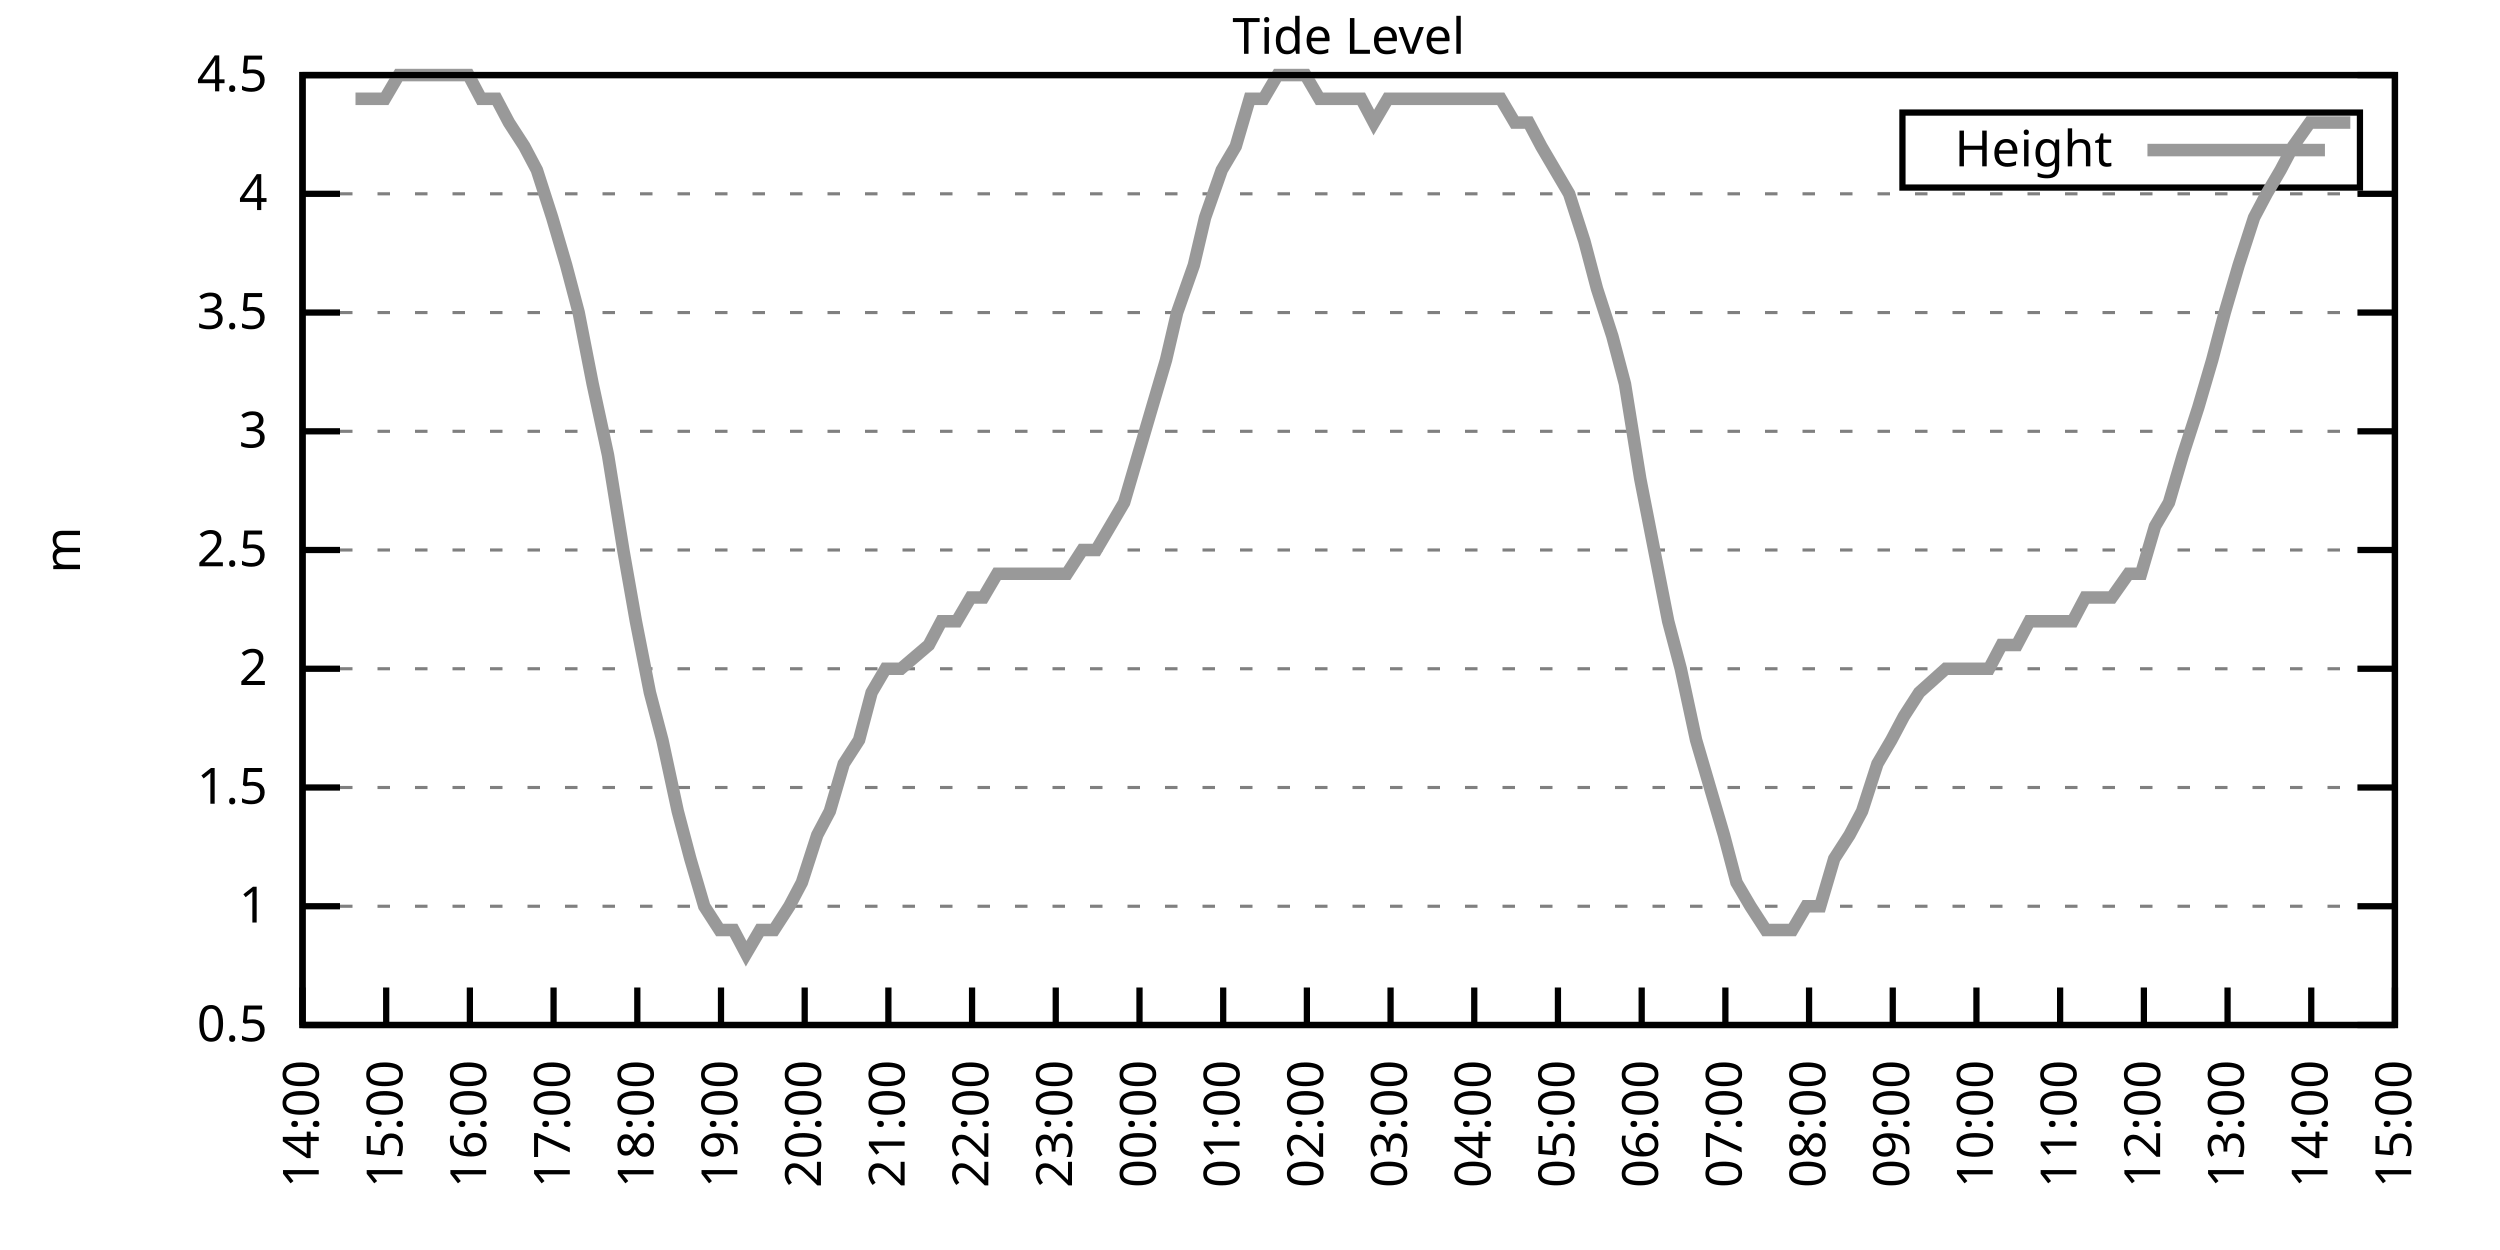
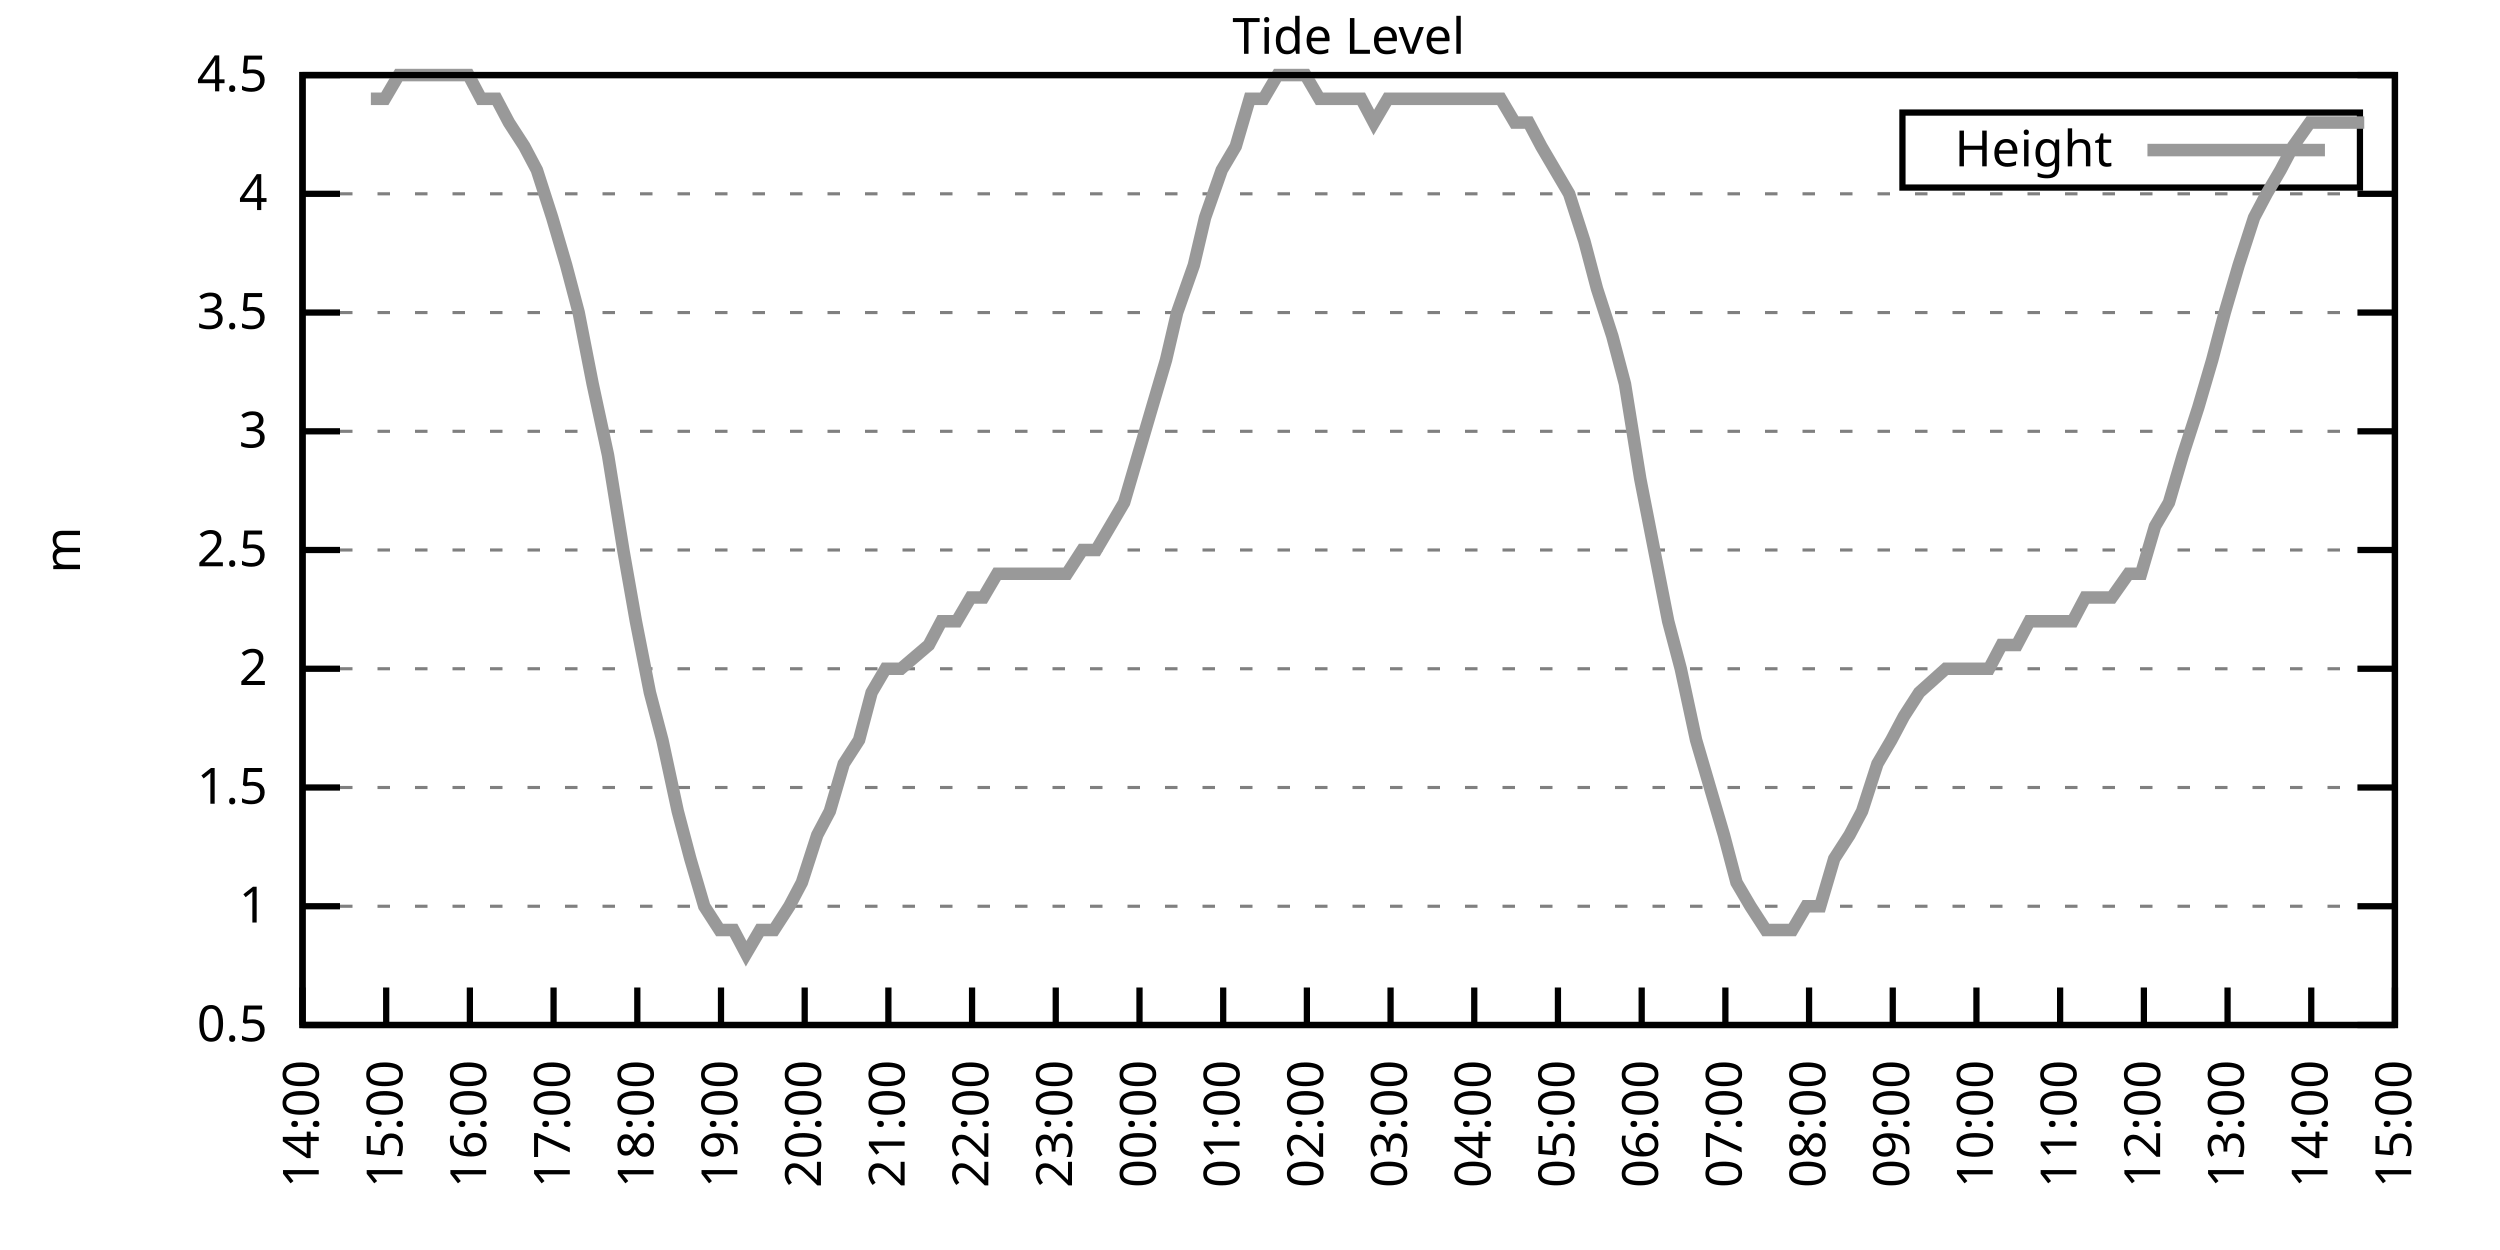
<svg xmlns="http://www.w3.org/2000/svg" xmlns:xlink="http://www.w3.org/1999/xlink" width="400" height="200" viewBox="0 0 400 200">
  <g id="gnuplot_canvas">
    <rect x="0" y="0" width="400" height="200" fill="none" />
    <defs>
      <circle id="gpDot" r="0.5" stroke-width="0.5" stroke="currentColor" />
      <path id="gpPt0" stroke-width="0.333" stroke="currentColor" d="M-1,0 h2 M0,-1 v2" />
      <path id="gpPt1" stroke-width="0.333" stroke="currentColor" d="M-1,-1 L1,1 M1,-1 L-1,1" />
      <path id="gpPt2" stroke-width="0.333" stroke="currentColor" d="M-1,0 L1,0 M0,-1 L0,1 M-1,-1 L1,1 M-1,1 L1,-1" />
      <rect id="gpPt3" stroke-width="0.333" stroke="currentColor" x="-1" y="-1" width="2" height="2" />
      <rect id="gpPt4" stroke-width="0.333" stroke="currentColor" fill="currentColor" x="-1" y="-1" width="2" height="2" />
      <circle id="gpPt5" stroke-width="0.333" stroke="currentColor" cx="0" cy="0" r="1" />
      <use xlink:href="#gpPt5" id="gpPt6" fill="currentColor" stroke="none" />
      <path id="gpPt7" stroke-width="0.333" stroke="currentColor" d="M0,-1.33 L-1.33,0.67 L1.33,0.67 z" />
      <use xlink:href="#gpPt7" id="gpPt8" fill="currentColor" stroke="none" />
      <use xlink:href="#gpPt7" id="gpPt9" stroke="currentColor" transform="rotate(180)" />
      <use xlink:href="#gpPt9" id="gpPt10" fill="currentColor" stroke="none" />
      <use xlink:href="#gpPt3" id="gpPt11" stroke="currentColor" transform="rotate(45)" />
      <use xlink:href="#gpPt11" id="gpPt12" fill="currentColor" stroke="none" />
      <path id="gpPt13" stroke-width="0.333" stroke="currentColor" d="M0,1.330 L1.265,0.411 L0.782,-1.067 L-0.782,-1.076 L-1.265,0.411 z" />
      <use xlink:href="#gpPt13" id="gpPt14" fill="currentColor" stroke="none" />
      <filter id="textbox" filterUnits="objectBoundingBox" x="0" y="0" height="1" width="1">
        <feFlood flood-color="white" flood-opacity="1" result="bgnd" />
        <feComposite in="SourceGraphic" in2="bgnd" operator="atop" />
      </filter>
      <filter id="greybox" filterUnits="objectBoundingBox" x="0" y="0" height="1" width="1">
        <feFlood flood-color="lightgrey" flood-opacity="1" result="grey" />
        <feComposite in="SourceGraphic" in2="grey" operator="atop" />
      </filter>
    </defs>
    <g fill="none" color="white" stroke="currentColor" stroke-width="1.00" stroke-linecap="butt" stroke-linejoin="miter">
</g>
    <g fill="none" color="black" stroke="currentColor" stroke-width="1.00" stroke-linecap="butt" stroke-linejoin="miter">
      <g stroke="none" shape-rendering="crispEdges">
        <polygon fill="rgb(255, 255, 255)" points="48.40,164.00 383.18,164.00 383.18,12.02 48.40,12.02 " />
      </g>
    </g>
    <g fill="none" color="black" stroke="currentColor" stroke-width="1.00" stroke-linecap="butt" stroke-linejoin="miter">
</g>
    <g fill="none" color="black" stroke="black" stroke-width="0.50" stroke-linecap="butt" stroke-linejoin="miter">
</g>
    <g fill="none" color="gray" stroke="currentColor" stroke-width="0.50" stroke-linecap="butt" stroke-linejoin="miter">
      <path stroke="gray" stroke-dasharray="2,4" class="gridline" d="M48.40,164.00 L383.19,164.00  " />
    </g>
    <g fill="none" color="gray" stroke="gray" stroke-width="1.00" stroke-linecap="butt" stroke-linejoin="miter">
</g>
    <g fill="none" color="black" stroke="currentColor" stroke-width="1.00" stroke-linecap="butt" stroke-linejoin="miter">
      <path stroke="black" d="M48.40,164.00 L54.40,164.00 M383.19,164.00 L377.19,164.00  " />
      <g transform="translate(42.80,166.60)" stroke="none" fill="black" font-family="Sans" font-size="8.00" text-anchor="end">
        <text>
          <tspan font-family="Sans"> 0.5</tspan>
        </text>
      </g>
    </g>
    <g fill="none" color="black" stroke="currentColor" stroke-width="1.00" stroke-linecap="butt" stroke-linejoin="miter">
</g>
    <g fill="none" color="black" stroke="black" stroke-width="0.50" stroke-linecap="butt" stroke-linejoin="miter">
</g>
    <g fill="none" color="gray" stroke="currentColor" stroke-width="0.50" stroke-linecap="butt" stroke-linejoin="miter">
      <path stroke="gray" stroke-dasharray="2,4" class="gridline" d="M48.40,145.00 L383.19,145.00  " />
    </g>
    <g fill="none" color="gray" stroke="gray" stroke-width="1.00" stroke-linecap="butt" stroke-linejoin="miter">
</g>
    <g fill="none" color="black" stroke="currentColor" stroke-width="1.00" stroke-linecap="butt" stroke-linejoin="miter">
      <path stroke="black" d="M48.40,145.00 L54.40,145.00 M383.19,145.00 L377.19,145.00  " />
      <g transform="translate(42.80,147.60)" stroke="none" fill="black" font-family="Sans" font-size="8.00" text-anchor="end">
        <text>
          <tspan font-family="Sans"> 1</tspan>
        </text>
      </g>
    </g>
    <g fill="none" color="black" stroke="currentColor" stroke-width="1.00" stroke-linecap="butt" stroke-linejoin="miter">
</g>
    <g fill="none" color="black" stroke="black" stroke-width="0.50" stroke-linecap="butt" stroke-linejoin="miter">
</g>
    <g fill="none" color="gray" stroke="currentColor" stroke-width="0.50" stroke-linecap="butt" stroke-linejoin="miter">
      <path stroke="gray" stroke-dasharray="2,4" class="gridline" d="M48.40,126.00 L383.19,126.00  " />
    </g>
    <g fill="none" color="gray" stroke="gray" stroke-width="1.00" stroke-linecap="butt" stroke-linejoin="miter">
</g>
    <g fill="none" color="black" stroke="currentColor" stroke-width="1.00" stroke-linecap="butt" stroke-linejoin="miter">
      <path stroke="black" d="M48.40,126.00 L54.40,126.00 M383.19,126.00 L377.19,126.00  " />
      <g transform="translate(42.80,128.60)" stroke="none" fill="black" font-family="Sans" font-size="8.00" text-anchor="end">
        <text>
          <tspan font-family="Sans"> 1.5</tspan>
        </text>
      </g>
    </g>
    <g fill="none" color="black" stroke="currentColor" stroke-width="1.00" stroke-linecap="butt" stroke-linejoin="miter">
</g>
    <g fill="none" color="black" stroke="black" stroke-width="0.50" stroke-linecap="butt" stroke-linejoin="miter">
</g>
    <g fill="none" color="gray" stroke="currentColor" stroke-width="0.50" stroke-linecap="butt" stroke-linejoin="miter">
      <path stroke="gray" stroke-dasharray="2,4" class="gridline" d="M48.40,107.00 L383.19,107.00  " />
    </g>
    <g fill="none" color="gray" stroke="gray" stroke-width="1.00" stroke-linecap="butt" stroke-linejoin="miter">
</g>
    <g fill="none" color="black" stroke="currentColor" stroke-width="1.00" stroke-linecap="butt" stroke-linejoin="miter">
      <path stroke="black" d="M48.40,107.00 L54.40,107.00 M383.19,107.00 L377.19,107.00  " />
      <g transform="translate(42.80,109.60)" stroke="none" fill="black" font-family="Sans" font-size="8.00" text-anchor="end">
        <text>
          <tspan font-family="Sans"> 2</tspan>
        </text>
      </g>
    </g>
    <g fill="none" color="black" stroke="currentColor" stroke-width="1.00" stroke-linecap="butt" stroke-linejoin="miter">
</g>
    <g fill="none" color="black" stroke="black" stroke-width="0.50" stroke-linecap="butt" stroke-linejoin="miter">
</g>
    <g fill="none" color="gray" stroke="currentColor" stroke-width="0.50" stroke-linecap="butt" stroke-linejoin="miter">
      <path stroke="gray" stroke-dasharray="2,4" class="gridline" d="M48.40,88.00 L383.19,88.00  " />
    </g>
    <g fill="none" color="gray" stroke="gray" stroke-width="1.00" stroke-linecap="butt" stroke-linejoin="miter">
</g>
    <g fill="none" color="black" stroke="currentColor" stroke-width="1.00" stroke-linecap="butt" stroke-linejoin="miter">
      <path stroke="black" d="M48.40,88.00 L54.40,88.00 M383.19,88.00 L377.19,88.00  " />
      <g transform="translate(42.80,90.60)" stroke="none" fill="black" font-family="Sans" font-size="8.00" text-anchor="end">
        <text>
          <tspan font-family="Sans"> 2.5</tspan>
        </text>
      </g>
    </g>
    <g fill="none" color="black" stroke="currentColor" stroke-width="1.00" stroke-linecap="butt" stroke-linejoin="miter">
</g>
    <g fill="none" color="black" stroke="black" stroke-width="0.50" stroke-linecap="butt" stroke-linejoin="miter">
</g>
    <g fill="none" color="gray" stroke="currentColor" stroke-width="0.50" stroke-linecap="butt" stroke-linejoin="miter">
      <path stroke="gray" stroke-dasharray="2,4" class="gridline" d="M48.40,69.01 L383.19,69.01  " />
    </g>
    <g fill="none" color="gray" stroke="gray" stroke-width="1.00" stroke-linecap="butt" stroke-linejoin="miter">
</g>
    <g fill="none" color="black" stroke="currentColor" stroke-width="1.00" stroke-linecap="butt" stroke-linejoin="miter">
      <path stroke="black" d="M48.40,69.01 L54.40,69.01 M383.19,69.01 L377.19,69.01  " />
      <g transform="translate(42.80,71.61)" stroke="none" fill="black" font-family="Sans" font-size="8.00" text-anchor="end">
        <text>
          <tspan font-family="Sans"> 3</tspan>
        </text>
      </g>
    </g>
    <g fill="none" color="black" stroke="currentColor" stroke-width="1.00" stroke-linecap="butt" stroke-linejoin="miter">
</g>
    <g fill="none" color="black" stroke="black" stroke-width="0.50" stroke-linecap="butt" stroke-linejoin="miter">
</g>
    <g fill="none" color="gray" stroke="currentColor" stroke-width="0.50" stroke-linecap="butt" stroke-linejoin="miter">
      <path stroke="gray" stroke-dasharray="2,4" class="gridline" d="M48.40,50.01 L383.19,50.01  " />
    </g>
    <g fill="none" color="gray" stroke="gray" stroke-width="1.00" stroke-linecap="butt" stroke-linejoin="miter">
</g>
    <g fill="none" color="black" stroke="currentColor" stroke-width="1.00" stroke-linecap="butt" stroke-linejoin="miter">
      <path stroke="black" d="M48.40,50.01 L54.40,50.01 M383.19,50.01 L377.19,50.01  " />
      <g transform="translate(42.80,52.61)" stroke="none" fill="black" font-family="Sans" font-size="8.00" text-anchor="end">
        <text>
          <tspan font-family="Sans"> 3.5</tspan>
        </text>
      </g>
    </g>
    <g fill="none" color="black" stroke="currentColor" stroke-width="1.00" stroke-linecap="butt" stroke-linejoin="miter">
</g>
    <g fill="none" color="black" stroke="black" stroke-width="0.50" stroke-linecap="butt" stroke-linejoin="miter">
</g>
    <g fill="none" color="gray" stroke="currentColor" stroke-width="0.50" stroke-linecap="butt" stroke-linejoin="miter">
      <path stroke="gray" stroke-dasharray="2,4" class="gridline" d="M48.40,31.01 L383.19,31.01  " />
    </g>
    <g fill="none" color="gray" stroke="gray" stroke-width="1.00" stroke-linecap="butt" stroke-linejoin="miter">
</g>
    <g fill="none" color="black" stroke="currentColor" stroke-width="1.00" stroke-linecap="butt" stroke-linejoin="miter">
      <path stroke="black" d="M48.40,31.01 L54.40,31.01 M383.19,31.01 L377.19,31.01  " />
      <g transform="translate(42.80,33.61)" stroke="none" fill="black" font-family="Sans" font-size="8.00" text-anchor="end">
        <text>
          <tspan font-family="Sans"> 4</tspan>
        </text>
      </g>
    </g>
    <g fill="none" color="black" stroke="currentColor" stroke-width="1.00" stroke-linecap="butt" stroke-linejoin="miter">
</g>
    <g fill="none" color="black" stroke="black" stroke-width="0.50" stroke-linecap="butt" stroke-linejoin="miter">
</g>
    <g fill="none" color="gray" stroke="currentColor" stroke-width="0.50" stroke-linecap="butt" stroke-linejoin="miter">
      <path stroke="gray" stroke-dasharray="2,4" class="gridline" d="M48.40,12.01 L383.19,12.01  " />
    </g>
    <g fill="none" color="gray" stroke="gray" stroke-width="1.00" stroke-linecap="butt" stroke-linejoin="miter">
</g>
    <g fill="none" color="black" stroke="currentColor" stroke-width="1.00" stroke-linecap="butt" stroke-linejoin="miter">
      <path stroke="black" d="M48.40,12.01 L54.40,12.01 M383.19,12.01 L377.19,12.01  " />
      <g transform="translate(42.80,14.61)" stroke="none" fill="black" font-family="Sans" font-size="8.00" text-anchor="end">
        <text>
          <tspan font-family="Sans"> 4.5</tspan>
        </text>
      </g>
    </g>
    <g fill="none" color="black" stroke="currentColor" stroke-width="1.00" stroke-linecap="butt" stroke-linejoin="miter">
      <path stroke="black" d="M48.40,164.00 L48.40,158.00  " />
      <g transform="translate(51.00,169.60) rotate(270.00)" stroke="none" fill="black" font-family="Sans" font-size="8.00" text-anchor="end">
        <text>
          <tspan font-family="Sans">14:00</tspan>
        </text>
      </g>
    </g>
    <g fill="none" color="black" stroke="currentColor" stroke-width="1.00" stroke-linecap="butt" stroke-linejoin="miter">
      <path stroke="black" d="M61.79,164.00 L61.79,158.00  " />
      <g transform="translate(64.39,169.60) rotate(270.00)" stroke="none" fill="black" font-family="Sans" font-size="8.00" text-anchor="end">
        <text>
          <tspan font-family="Sans">15:00</tspan>
        </text>
      </g>
    </g>
    <g fill="none" color="black" stroke="currentColor" stroke-width="1.00" stroke-linecap="butt" stroke-linejoin="miter">
      <path stroke="black" d="M75.18,164.00 L75.18,158.00  " />
      <g transform="translate(77.78,169.60) rotate(270.00)" stroke="none" fill="black" font-family="Sans" font-size="8.00" text-anchor="end">
        <text>
          <tspan font-family="Sans">16:00</tspan>
        </text>
      </g>
    </g>
    <g fill="none" color="black" stroke="currentColor" stroke-width="1.00" stroke-linecap="butt" stroke-linejoin="miter">
      <path stroke="black" d="M88.57,164.00 L88.57,158.00  " />
      <g transform="translate(91.17,169.60) rotate(270.00)" stroke="none" fill="black" font-family="Sans" font-size="8.00" text-anchor="end">
        <text>
          <tspan font-family="Sans">17:00</tspan>
        </text>
      </g>
    </g>
    <g fill="none" color="black" stroke="currentColor" stroke-width="1.00" stroke-linecap="butt" stroke-linejoin="miter">
      <path stroke="black" d="M101.97,164.00 L101.97,158.00  " />
      <g transform="translate(104.57,169.60) rotate(270.00)" stroke="none" fill="black" font-family="Sans" font-size="8.00" text-anchor="end">
        <text>
          <tspan font-family="Sans">18:00</tspan>
        </text>
      </g>
    </g>
    <g fill="none" color="black" stroke="currentColor" stroke-width="1.00" stroke-linecap="butt" stroke-linejoin="miter">
      <path stroke="black" d="M115.36,164.00 L115.36,158.00  " />
      <g transform="translate(117.96,169.60) rotate(270.00)" stroke="none" fill="black" font-family="Sans" font-size="8.00" text-anchor="end">
        <text>
          <tspan font-family="Sans">19:00</tspan>
        </text>
      </g>
    </g>
    <g fill="none" color="black" stroke="currentColor" stroke-width="1.00" stroke-linecap="butt" stroke-linejoin="miter">
      <path stroke="black" d="M128.75,164.00 L128.75,158.00  " />
      <g transform="translate(131.35,169.60) rotate(270.00)" stroke="none" fill="black" font-family="Sans" font-size="8.00" text-anchor="end">
        <text>
          <tspan font-family="Sans">20:00</tspan>
        </text>
      </g>
    </g>
    <g fill="none" color="black" stroke="currentColor" stroke-width="1.00" stroke-linecap="butt" stroke-linejoin="miter">
      <path stroke="black" d="M142.14,164.00 L142.14,158.00  " />
      <g transform="translate(144.74,169.60) rotate(270.00)" stroke="none" fill="black" font-family="Sans" font-size="8.00" text-anchor="end">
        <text>
          <tspan font-family="Sans">21:00</tspan>
        </text>
      </g>
    </g>
    <g fill="none" color="black" stroke="currentColor" stroke-width="1.00" stroke-linecap="butt" stroke-linejoin="miter">
      <path stroke="black" d="M155.53,164.00 L155.53,158.00  " />
      <g transform="translate(158.13,169.60) rotate(270.00)" stroke="none" fill="black" font-family="Sans" font-size="8.00" text-anchor="end">
        <text>
          <tspan font-family="Sans">22:00</tspan>
        </text>
      </g>
    </g>
    <g fill="none" color="black" stroke="currentColor" stroke-width="1.00" stroke-linecap="butt" stroke-linejoin="miter">
      <path stroke="black" d="M168.92,164.00 L168.92,158.00  " />
      <g transform="translate(171.52,169.60) rotate(270.00)" stroke="none" fill="black" font-family="Sans" font-size="8.00" text-anchor="end">
        <text>
          <tspan font-family="Sans">23:00</tspan>
        </text>
      </g>
    </g>
    <g fill="none" color="black" stroke="currentColor" stroke-width="1.00" stroke-linecap="butt" stroke-linejoin="miter">
      <path stroke="black" d="M182.32,164.00 L182.32,158.00  " />
      <g transform="translate(184.92,169.60) rotate(270.00)" stroke="none" fill="black" font-family="Sans" font-size="8.00" text-anchor="end">
        <text>
          <tspan font-family="Sans">00:00</tspan>
        </text>
      </g>
    </g>
    <g fill="none" color="black" stroke="currentColor" stroke-width="1.00" stroke-linecap="butt" stroke-linejoin="miter">
      <path stroke="black" d="M195.71,164.00 L195.71,158.00  " />
      <g transform="translate(198.31,169.60) rotate(270.00)" stroke="none" fill="black" font-family="Sans" font-size="8.00" text-anchor="end">
        <text>
          <tspan font-family="Sans">01:00</tspan>
        </text>
      </g>
    </g>
    <g fill="none" color="black" stroke="currentColor" stroke-width="1.00" stroke-linecap="butt" stroke-linejoin="miter">
      <path stroke="black" d="M209.10,164.00 L209.10,158.00  " />
      <g transform="translate(211.70,169.60) rotate(270.00)" stroke="none" fill="black" font-family="Sans" font-size="8.00" text-anchor="end">
        <text>
          <tspan font-family="Sans">02:00</tspan>
        </text>
      </g>
    </g>
    <g fill="none" color="black" stroke="currentColor" stroke-width="1.00" stroke-linecap="butt" stroke-linejoin="miter">
      <path stroke="black" d="M222.49,164.00 L222.49,158.00  " />
      <g transform="translate(225.09,169.60) rotate(270.00)" stroke="none" fill="black" font-family="Sans" font-size="8.00" text-anchor="end">
        <text>
          <tspan font-family="Sans">03:00</tspan>
        </text>
      </g>
    </g>
    <g fill="none" color="black" stroke="currentColor" stroke-width="1.00" stroke-linecap="butt" stroke-linejoin="miter">
      <path stroke="black" d="M235.88,164.00 L235.88,158.00  " />
      <g transform="translate(238.48,169.60) rotate(270.00)" stroke="none" fill="black" font-family="Sans" font-size="8.00" text-anchor="end">
        <text>
          <tspan font-family="Sans">04:00</tspan>
        </text>
      </g>
    </g>
    <g fill="none" color="black" stroke="currentColor" stroke-width="1.00" stroke-linecap="butt" stroke-linejoin="miter">
      <path stroke="black" d="M249.27,164.00 L249.27,158.00  " />
      <g transform="translate(251.87,169.60) rotate(270.00)" stroke="none" fill="black" font-family="Sans" font-size="8.00" text-anchor="end">
        <text>
          <tspan font-family="Sans">05:00</tspan>
        </text>
      </g>
    </g>
    <g fill="none" color="black" stroke="currentColor" stroke-width="1.00" stroke-linecap="butt" stroke-linejoin="miter">
      <path stroke="black" d="M262.67,164.00 L262.67,158.00  " />
      <g transform="translate(265.27,169.60) rotate(270.00)" stroke="none" fill="black" font-family="Sans" font-size="8.00" text-anchor="end">
        <text>
          <tspan font-family="Sans">06:00</tspan>
        </text>
      </g>
    </g>
    <g fill="none" color="black" stroke="currentColor" stroke-width="1.00" stroke-linecap="butt" stroke-linejoin="miter">
      <path stroke="black" d="M276.06,164.00 L276.06,158.00  " />
      <g transform="translate(278.66,169.60) rotate(270.00)" stroke="none" fill="black" font-family="Sans" font-size="8.00" text-anchor="end">
        <text>
          <tspan font-family="Sans">07:00</tspan>
        </text>
      </g>
    </g>
    <g fill="none" color="black" stroke="currentColor" stroke-width="1.00" stroke-linecap="butt" stroke-linejoin="miter">
      <path stroke="black" d="M289.45,164.00 L289.45,158.00  " />
      <g transform="translate(292.05,169.60) rotate(270.00)" stroke="none" fill="black" font-family="Sans" font-size="8.00" text-anchor="end">
        <text>
          <tspan font-family="Sans">08:00</tspan>
        </text>
      </g>
    </g>
    <g fill="none" color="black" stroke="currentColor" stroke-width="1.00" stroke-linecap="butt" stroke-linejoin="miter">
      <path stroke="black" d="M302.84,164.00 L302.84,158.00  " />
      <g transform="translate(305.44,169.60) rotate(270.00)" stroke="none" fill="black" font-family="Sans" font-size="8.00" text-anchor="end">
        <text>
          <tspan font-family="Sans">09:00</tspan>
        </text>
      </g>
    </g>
    <g fill="none" color="black" stroke="currentColor" stroke-width="1.00" stroke-linecap="butt" stroke-linejoin="miter">
      <path stroke="black" d="M316.23,164.00 L316.23,158.00  " />
      <g transform="translate(318.83,169.60) rotate(270.00)" stroke="none" fill="black" font-family="Sans" font-size="8.00" text-anchor="end">
        <text>
          <tspan font-family="Sans">10:00</tspan>
        </text>
      </g>
    </g>
    <g fill="none" color="black" stroke="currentColor" stroke-width="1.00" stroke-linecap="butt" stroke-linejoin="miter">
      <path stroke="black" d="M329.62,164.00 L329.62,158.00  " />
      <g transform="translate(332.22,169.60) rotate(270.00)" stroke="none" fill="black" font-family="Sans" font-size="8.00" text-anchor="end">
        <text>
          <tspan font-family="Sans">11:00</tspan>
        </text>
      </g>
    </g>
    <g fill="none" color="black" stroke="currentColor" stroke-width="1.00" stroke-linecap="butt" stroke-linejoin="miter">
      <path stroke="black" d="M343.02,164.00 L343.02,158.00  " />
      <g transform="translate(345.62,169.60) rotate(270.00)" stroke="none" fill="black" font-family="Sans" font-size="8.00" text-anchor="end">
        <text>
          <tspan font-family="Sans">12:00</tspan>
        </text>
      </g>
    </g>
    <g fill="none" color="black" stroke="currentColor" stroke-width="1.00" stroke-linecap="butt" stroke-linejoin="miter">
      <path stroke="black" d="M356.41,164.00 L356.41,158.00  " />
      <g transform="translate(359.01,169.60) rotate(270.00)" stroke="none" fill="black" font-family="Sans" font-size="8.00" text-anchor="end">
        <text>
          <tspan font-family="Sans">13:00</tspan>
        </text>
      </g>
    </g>
    <g fill="none" color="black" stroke="currentColor" stroke-width="1.00" stroke-linecap="butt" stroke-linejoin="miter">
      <path stroke="black" d="M369.80,164.00 L369.80,158.00  " />
      <g transform="translate(372.40,169.60) rotate(270.00)" stroke="none" fill="black" font-family="Sans" font-size="8.00" text-anchor="end">
        <text>
          <tspan font-family="Sans">14:00</tspan>
        </text>
      </g>
    </g>
    <g fill="none" color="black" stroke="currentColor" stroke-width="1.00" stroke-linecap="butt" stroke-linejoin="miter">
      <path stroke="black" d="M383.19,164.00 L383.19,158.00  " />
      <g transform="translate(385.79,169.60) rotate(270.00)" stroke="none" fill="black" font-family="Sans" font-size="8.00" text-anchor="end">
        <text>
          <tspan font-family="Sans">15:00</tspan>
        </text>
      </g>
    </g>
    <g fill="none" color="black" stroke="currentColor" stroke-width="1.00" stroke-linecap="butt" stroke-linejoin="miter">
</g>
    <g fill="none" color="black" stroke="currentColor" stroke-width="1.00" stroke-linecap="butt" stroke-linejoin="miter">
      <path stroke="black" d="M48.40,12.01 L48.40,164.00 L383.19,164.00 L383.19,12.01 L48.40,12.01 Z  " />
    </g>
    <g fill="none" color="black" stroke="currentColor" stroke-width="1.00" stroke-linecap="butt" stroke-linejoin="miter">
</g>
    <g fill="none" color="black" stroke="currentColor" stroke-width="1.00" stroke-linecap="butt" stroke-linejoin="miter">
      <path stroke="black" d="M304.39,30.01 L304.39,18.01 L377.59,18.01 L377.59,30.01 L304.39,30.01 Z  " />
    </g>
    <g id="Tide_level_plot_1">
      <g fill="none" color="white" stroke="black" stroke-width="2.00" stroke-linecap="butt" stroke-linejoin="miter">
</g>
      <g fill="none" color="black" stroke="currentColor" stroke-width="2.00" stroke-linecap="butt" stroke-linejoin="miter">
        <g transform="translate(337.99,26.61)" stroke="none" fill="black" font-family="Sans" font-size="8.00" text-anchor="end">
          <text>
            <tspan font-family="Sans">Height</tspan>
          </text>
        </g>
      </g>
      <g fill="none" color="black" stroke="currentColor" stroke-width="2.00" stroke-linecap="butt" stroke-linejoin="miter">
-         <path stroke="rgb(153, 153, 153)" d="M343.59,24.01 L371.99,24.01 M56.88,15.81 L59.34,15.81 L61.57,15.81 L63.80,12.01 L65.81,12.01 L68.26,12.01   L70.50,12.01 L72.50,12.01 L74.96,12.01 L76.97,15.81 L79.42,15.81 L81.43,19.61 L83.89,23.41 L85.90,27.21   L88.35,34.81 L90.58,42.41 L92.59,50.01 L94.82,61.41 L97.28,72.81 L99.73,88.00 L101.74,99.40 L103.98,110.80   L105.98,118.40 L108.44,129.80 L110.45,137.40 L112.68,145.00 L115.13,148.80 L117.37,148.80 L119.38,152.60 L121.61,148.80   L123.84,148.80 L126.29,145.00 L128.30,141.20 L130.76,133.60 L132.77,129.80 L135.00,122.20 L137.45,118.40 L139.46,110.80   L141.69,107.00 L144.15,107.00 L148.61,103.20 L150.62,99.40 L153.08,99.40 L155.31,95.60 L157.32,95.60 L159.55,91.80   L162.01,91.80 L164.24,91.80 L166.25,91.80 L168.70,91.80 L170.71,91.80 L173.17,88.00 L175.40,88.00 L177.63,84.21   L179.86,80.41 L182.09,72.81 L184.32,65.21 L186.56,57.61 L188.34,50.01 L191.02,42.41 L192.81,34.81 L195.48,27.21   L197.72,23.41 L199.95,15.81 L202.18,15.81 L204.41,12.01 L206.64,12.01 L208.88,12.01 L211.11,15.81 L213.34,15.81   L215.35,15.81 L217.80,15.81 L219.81,19.61 L222.04,15.81 L224.05,15.81 L226.73,15.81 L228.96,15.81 L231.20,15.81   L233.43,15.81 L235.44,15.81 L237.67,15.81 L240.12,15.81 L242.36,19.61 L244.59,19.61 L246.60,23.41 L251.06,31.01   L253.51,38.61 L255.52,46.21 L257.98,53.81 L259.99,61.41 L262.44,76.61 L264.67,88.00 L266.91,99.40 L268.92,107.00   L271.37,118.40 L273.60,126.00 L275.83,133.60 L277.84,141.20 L280.07,145.00 L282.53,148.80 L284.54,148.80 L286.77,148.80   L289.00,145.00 L291.23,145.00 L293.47,137.40 L295.92,133.60 L297.93,129.80 L300.39,122.20 L302.62,118.40 L304.63,114.60   L307.08,110.80 L311.32,107.00 L313.78,107.00 L316.01,107.00 L318.24,107.00 L320.25,103.20 L322.70,103.20 L324.71,99.40   L327.17,99.40 L329.40,99.40 L331.63,99.40 L333.64,95.60 L336.10,95.60 L337.88,95.60 L340.56,91.80 L342.57,91.80   L344.80,84.21 L347.03,80.41 L349.26,72.81 L351.72,65.21 L353.95,57.61 L355.96,50.01 L358.19,42.41 L360.65,34.81   L362.66,31.01 L364.89,27.21 L366.90,23.41 L369.58,19.61 L371.81,19.61 L374.04,19.61 L376.05,19.61  " />
+         <path stroke="rgb(153, 153, 153)" d="M343.59,24.01 L371.99,24.01 M59.34,15.81 L61.57,15.81 L63.80,12.01 L65.81,12.01 L68.26,12.01 L70.50,12.01   L72.50,12.01 L74.96,12.01 L76.97,15.81 L79.42,15.81 L81.43,19.61 L83.89,23.41 L85.90,27.21 L88.35,34.81   L90.58,42.41 L92.59,50.01 L94.82,61.41 L97.28,72.81 L99.73,88.00 L101.74,99.40 L103.98,110.80 L105.98,118.40   L108.44,129.80 L110.45,137.40 L112.68,145.00 L115.13,148.80 L117.37,148.80 L119.38,152.60 L121.61,148.80 L123.84,148.80   L126.29,145.00 L128.30,141.20 L130.76,133.60 L132.77,129.80 L135.00,122.20 L137.45,118.40 L139.46,110.80 L141.69,107.00   L144.15,107.00 L148.61,103.20 L150.62,99.40 L153.08,99.40 L155.31,95.60 L157.32,95.60 L159.55,91.80 L162.01,91.80   L164.24,91.80 L166.25,91.80 L168.70,91.80 L170.71,91.80 L173.17,88.00 L175.40,88.00 L177.63,84.21 L179.86,80.41   L182.09,72.81 L184.32,65.21 L186.56,57.61 L188.34,50.01 L191.02,42.41 L192.81,34.81 L195.48,27.21 L197.72,23.41   L199.95,15.81 L202.18,15.81 L204.41,12.01 L206.64,12.01 L208.88,12.01 L211.11,15.81 L213.34,15.81 L215.35,15.81   L217.80,15.81 L219.81,19.61 L222.04,15.81 L224.05,15.81 L226.73,15.81 L228.96,15.81 L231.20,15.81 L233.43,15.81   L235.44,15.81 L237.67,15.81 L240.12,15.81 L242.36,19.61 L244.59,19.61 L246.60,23.41 L251.06,31.01 L253.51,38.61   L255.52,46.21 L257.98,53.81 L259.99,61.41 L262.44,76.61 L264.67,88.00 L266.91,99.40 L268.92,107.00 L271.37,118.40   L273.60,126.00 L275.83,133.60 L277.84,141.20 L280.07,145.00 L282.53,148.80 L284.54,148.80 L286.77,148.80 L289.00,145.00   L291.23,145.00 L293.47,137.40 L295.92,133.60 L297.93,129.80 L300.39,122.20 L302.62,118.40 L304.63,114.60 L307.08,110.80   L311.32,107.00 L313.78,107.00 L316.01,107.00 L318.24,107.00 L320.25,103.20 L322.70,103.20 L324.71,99.40 L327.17,99.40   L329.40,99.40 L331.63,99.40 L333.64,95.60 L336.10,95.60 L337.88,95.60 L340.56,91.80 L342.57,91.80 L344.80,84.21   L347.03,80.41 L349.26,72.81 L351.72,65.21 L353.95,57.61 L355.96,50.01 L358.19,42.41 L360.65,34.81 L362.66,31.01   L364.89,27.21 L366.90,23.41 L369.58,19.61 L371.81,19.61 L374.04,19.61 L376.05,19.61 L378.28,19.61  " />
      </g>
    </g>
    <g fill="none" color="black" stroke="currentColor" stroke-width="2.00" stroke-linecap="butt" stroke-linejoin="miter">
</g>
    <g fill="none" color="black" stroke="black" stroke-width="1.00" stroke-linecap="butt" stroke-linejoin="miter">
</g>
    <g fill="none" color="black" stroke="currentColor" stroke-width="1.00" stroke-linecap="butt" stroke-linejoin="miter">
      <path stroke="black" d="M48.40,12.01 L48.40,164.00 L383.19,164.00 L383.19,12.01 L48.40,12.01 Z  " />
      <g transform="translate(12.80,88.01) rotate(270.00)" stroke="none" fill="black" font-family="Sans" font-size="8.00" text-anchor="middle">
        <text>
          <tspan font-family="Sans">m</tspan>
        </text>
      </g>
    </g>
    <g fill="none" color="black" stroke="currentColor" stroke-width="1.00" stroke-linecap="butt" stroke-linejoin="miter">
</g>
    <g fill="none" color="black" stroke="currentColor" stroke-width="1.00" stroke-linecap="butt" stroke-linejoin="miter">
      <g transform="translate(215.79,8.61)" stroke="none" fill="black" font-family="Sans" font-size="8.00" text-anchor="middle">
        <text>
          <tspan font-family="Sans">Tide Level</tspan>
        </text>
      </g>
    </g>
    <g fill="none" color="black" stroke="currentColor" stroke-width="1.00" stroke-linecap="butt" stroke-linejoin="miter">
</g>
  </g>
</svg>
